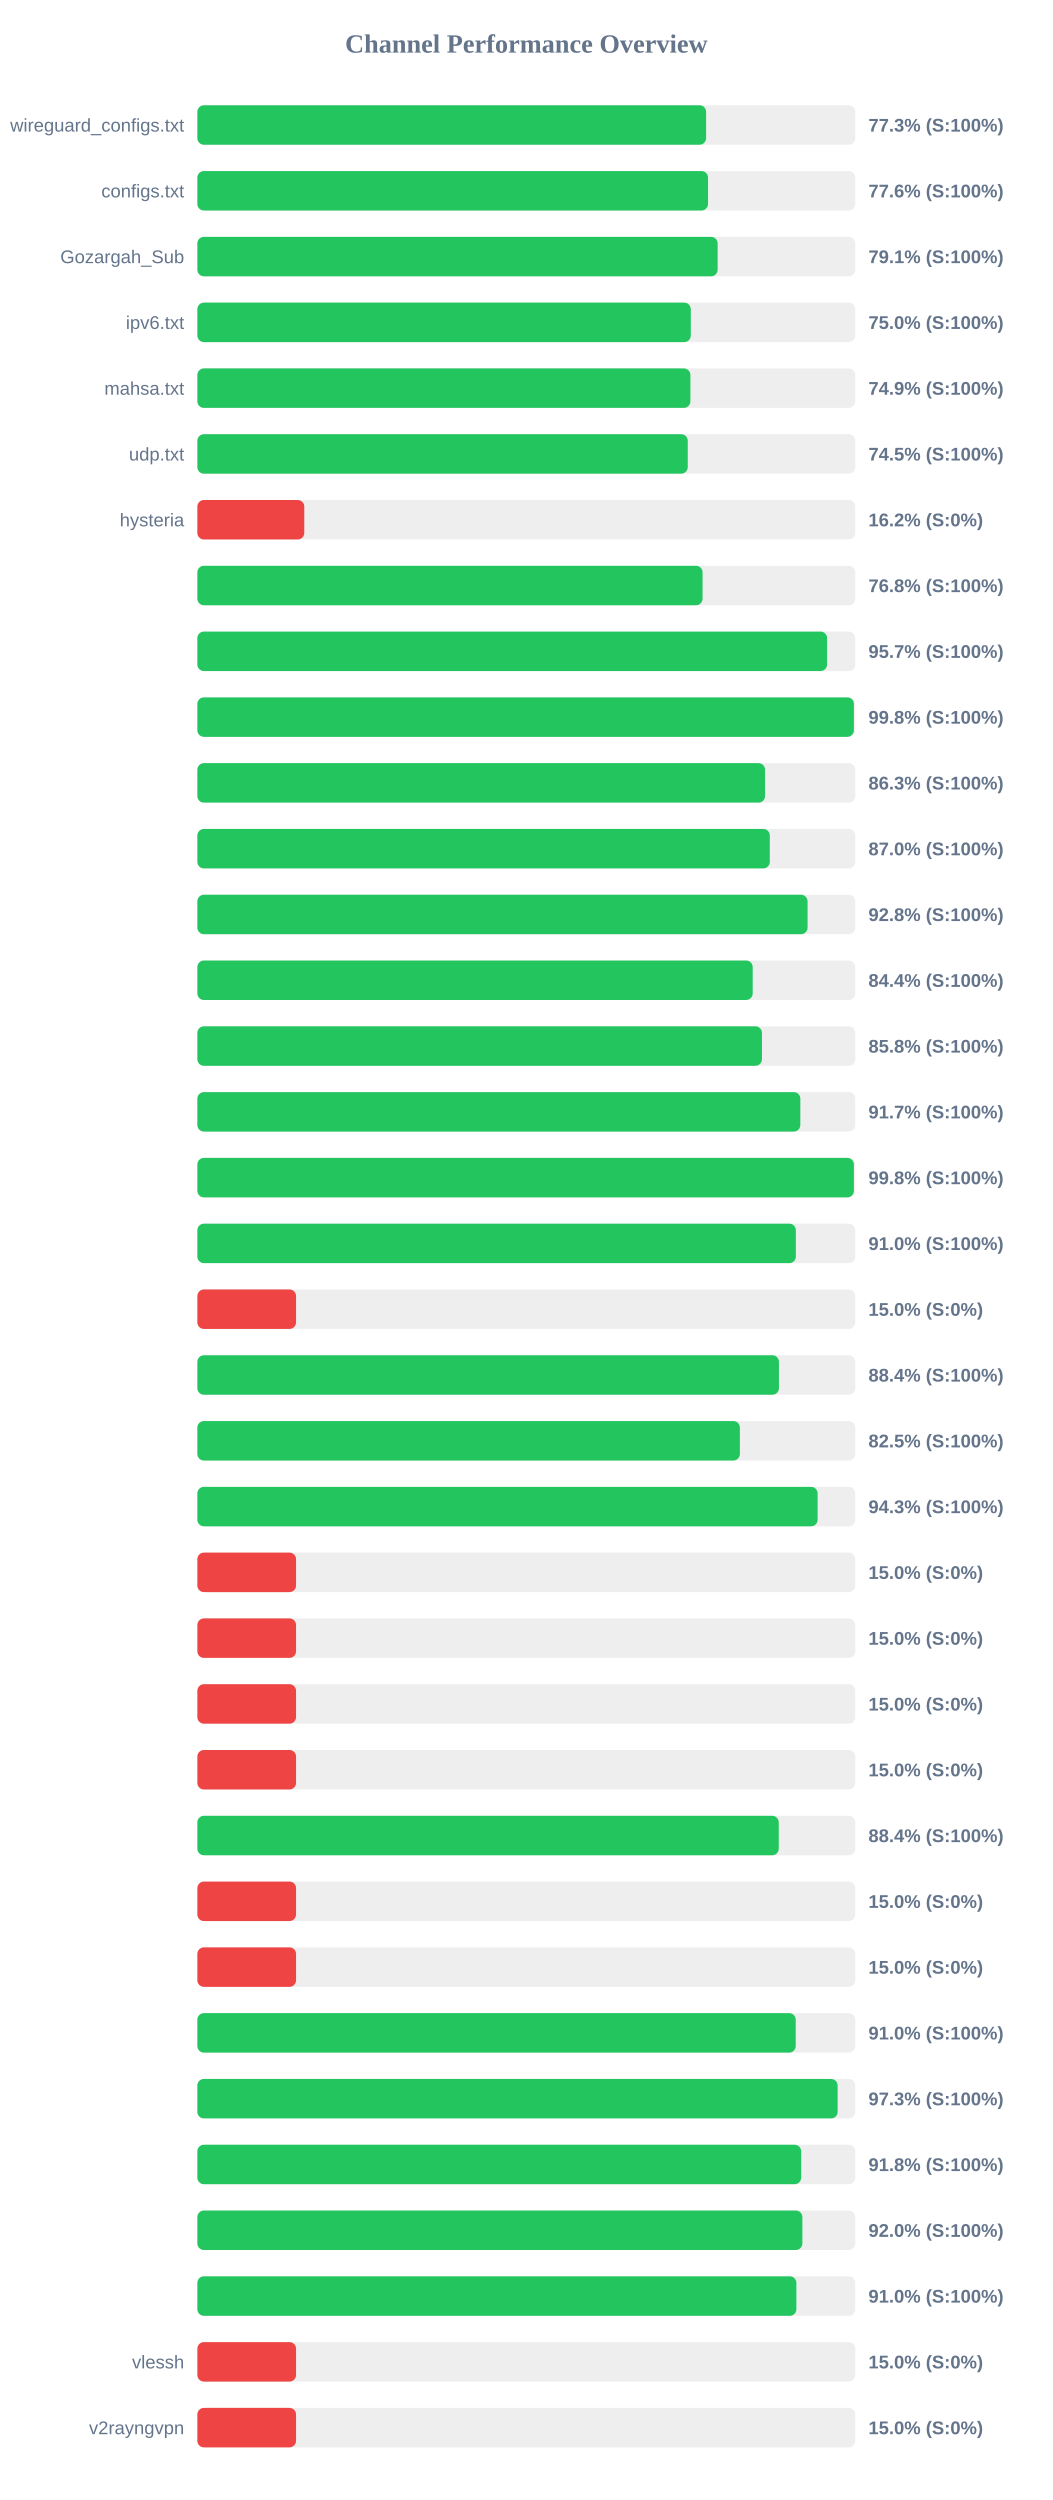
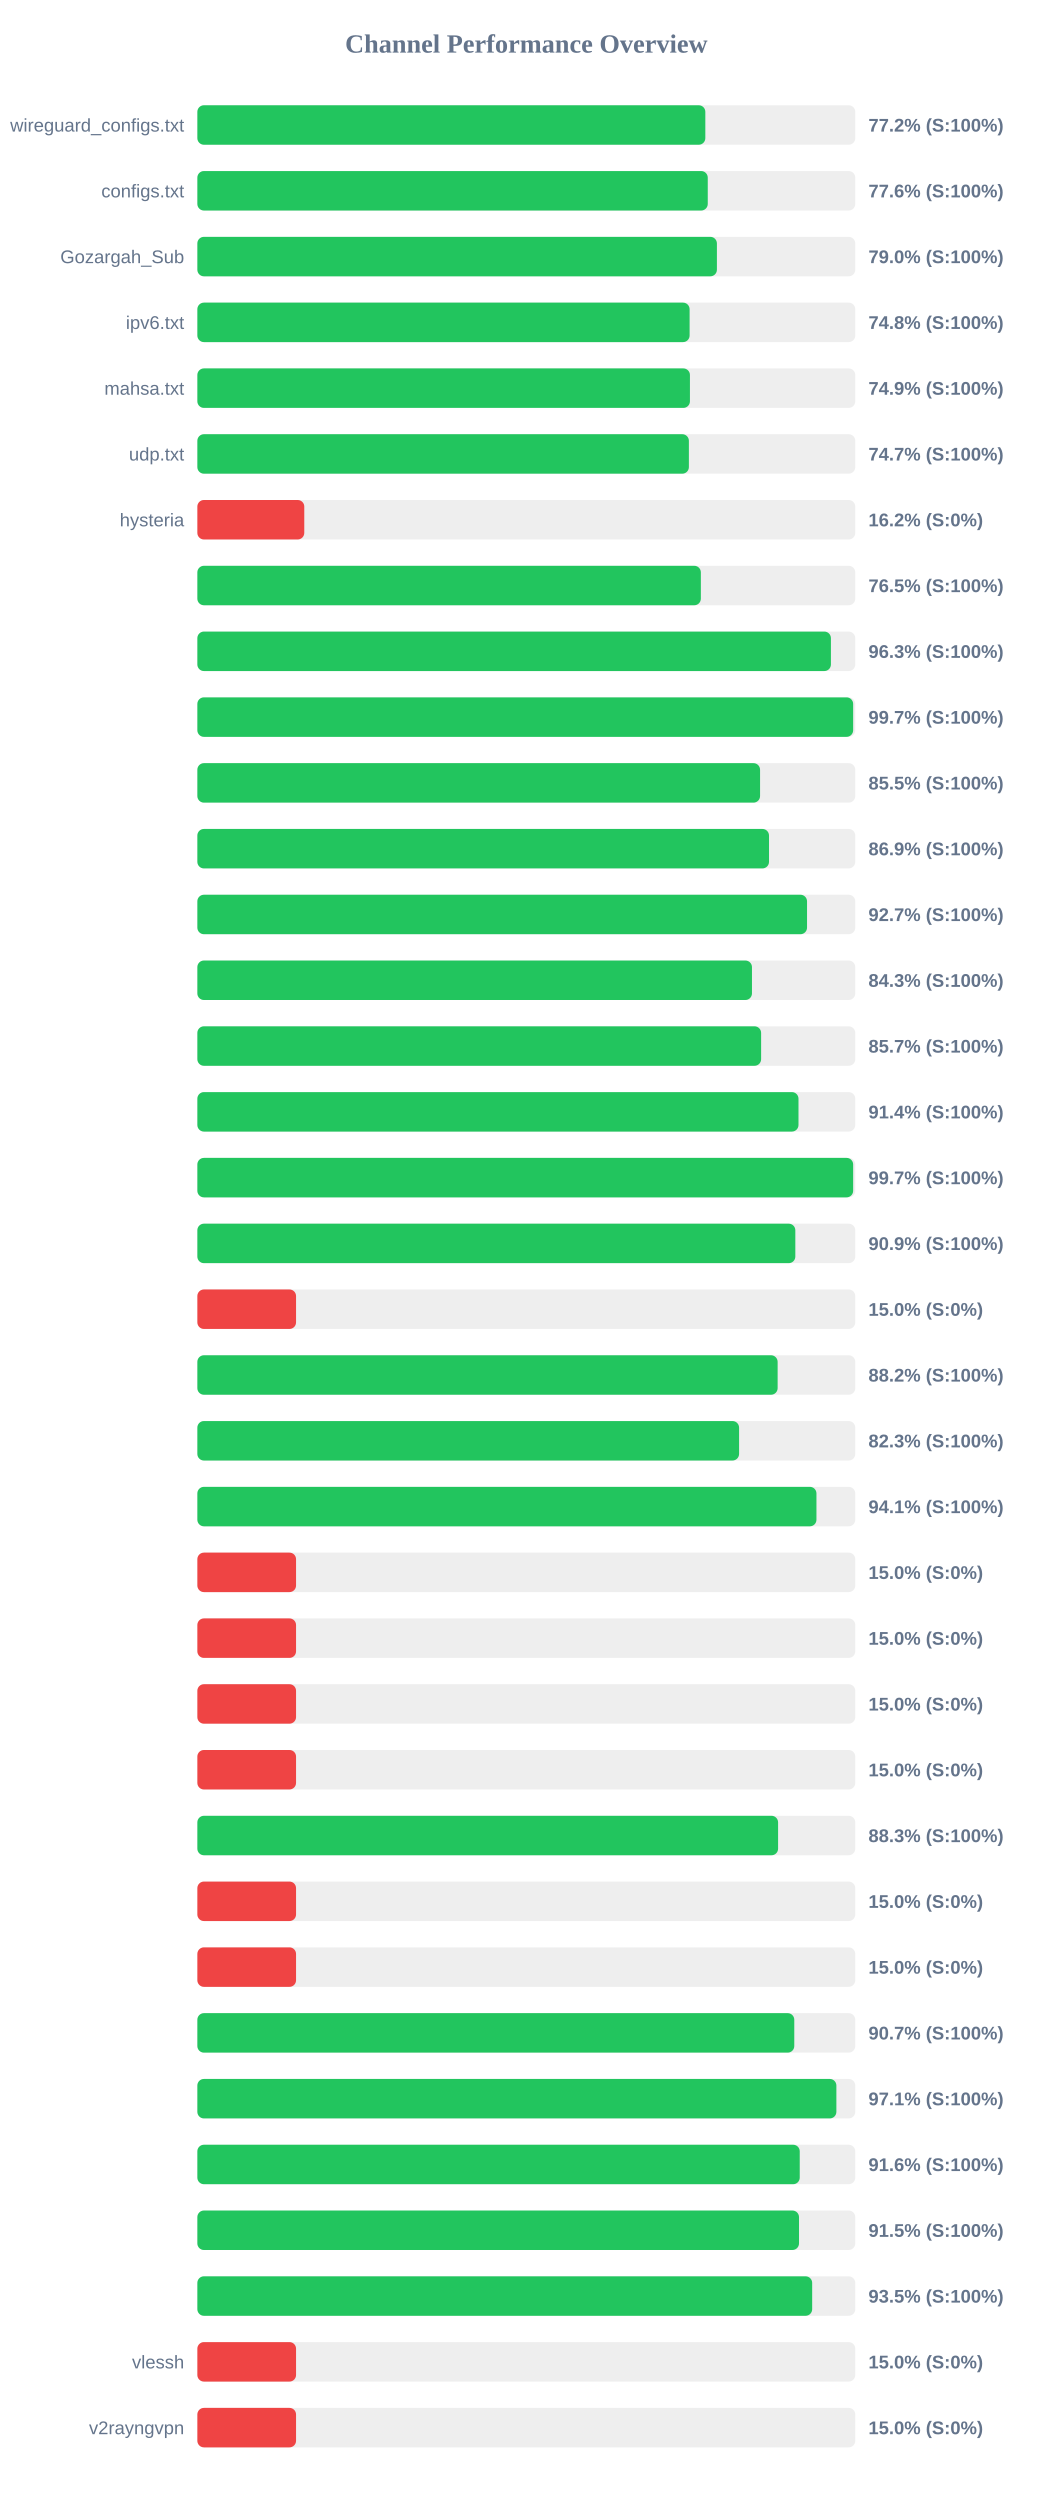
<svg xmlns="http://www.w3.org/2000/svg" width="800" height="1900" version="1.1">
  <style>
        .row { font: 14px Arial; fill: #64748b; }
        .score { font: bold 14px Arial; fill: #64748b; }
    </style>
  <text x="400" y="40" text-anchor="middle" font-size="20px" font-weight="bold" fill="#64748b">Channel Performance Overview</text>
  <rect x="150" y="80" width="500" height="30" fill="#eee" rx="5" />
-   <rect x="150" y="80" width="386.65" height="30" fill="#22c55e" rx="5" />
+   <rect x="150" y="80" width="386.05" height="30" fill="#22c55e" rx="5" />
  <text x="140" y="100" text-anchor="end" class="row">wireguard_configs.txt</text>
-   <text x="660" y="100" text-anchor="start" class="score">77.3% (S:100%)</text>
+   <text x="660" y="100" text-anchor="start" class="score">77.2% (S:100%)</text>
  <rect x="150" y="130" width="500" height="30" fill="#eee" rx="5" />
-   <rect x="150" y="130" width="388.1" height="30" fill="#22c55e" rx="5" />
+   <rect x="150" y="130" width="387.9" height="30" fill="#22c55e" rx="5" />
  <text x="140" y="150" text-anchor="end" class="row">configs.txt</text>
  <text x="660" y="150" text-anchor="start" class="score">77.6% (S:100%)</text>
  <rect x="150" y="180" width="500" height="30" fill="#eee" rx="5" />
-   <rect x="150" y="180" width="395.4" height="30" fill="#22c55e" rx="5" />
+   <rect x="150" y="180" width="394.85" height="30" fill="#22c55e" rx="5" />
  <text x="140" y="200" text-anchor="end" class="row">Gozargah_Sub</text>
-   <text x="660" y="200" text-anchor="start" class="score">79.1% (S:100%)</text>
+   <text x="660" y="200" text-anchor="start" class="score">79.0% (S:100%)</text>
  <rect x="150" y="230" width="500" height="30" fill="#eee" rx="5" />
-   <rect x="150" y="230" width="375.0" height="30" fill="#22c55e" rx="5" />
+   <rect x="150" y="230" width="374.1" height="30" fill="#22c55e" rx="5" />
  <text x="140" y="250" text-anchor="end" class="row">ipv6.txt</text>
-   <text x="660" y="250" text-anchor="start" class="score">75.0% (S:100%)</text>
+   <text x="660" y="250" text-anchor="start" class="score">74.8% (S:100%)</text>
  <rect x="150" y="280" width="500" height="30" fill="#eee" rx="5" />
-   <rect x="150" y="280" width="374.7" height="30" fill="#22c55e" rx="5" />
+   <rect x="150" y="280" width="374.35" height="30" fill="#22c55e" rx="5" />
  <text x="140" y="300" text-anchor="end" class="row">mahsa.txt</text>
  <text x="660" y="300" text-anchor="start" class="score">74.9% (S:100%)</text>
  <rect x="150" y="330" width="500" height="30" fill="#eee" rx="5" />
-   <rect x="150" y="330" width="372.7" height="30" fill="#22c55e" rx="5" />
+   <rect x="150" y="330" width="373.55" height="30" fill="#22c55e" rx="5" />
  <text x="140" y="350" text-anchor="end" class="row">udp.txt</text>
-   <text x="660" y="350" text-anchor="start" class="score">74.5% (S:100%)</text>
+   <text x="660" y="350" text-anchor="start" class="score">74.7% (S:100%)</text>
  <rect x="150" y="380" width="500" height="30" fill="#eee" rx="5" />
  <rect x="150" y="380" width="81.25" height="30" fill="#ef4444" rx="5" />
  <text x="140" y="400" text-anchor="end" class="row">hysteria</text>
  <text x="660" y="400" text-anchor="start" class="score">16.2% (S:0%)</text>
  <rect x="150" y="430" width="500" height="30" fill="#eee" rx="5" />
-   <rect x="150" y="430" width="383.95" height="30" fill="#22c55e" rx="5" />
+   <rect x="150" y="430" width="382.65" height="30" fill="#22c55e" rx="5" />
  <text x="140" y="450" text-anchor="end" class="row" />
-   <text x="660" y="450" text-anchor="start" class="score">76.8% (S:100%)</text>
+   <text x="660" y="450" text-anchor="start" class="score">76.5% (S:100%)</text>
  <rect x="150" y="480" width="500" height="30" fill="#eee" rx="5" />
-   <rect x="150" y="480" width="478.6" height="30" fill="#22c55e" rx="5" />
+   <rect x="150" y="480" width="481.5" height="30" fill="#22c55e" rx="5" />
  <text x="140" y="500" text-anchor="end" class="row" />
-   <text x="660" y="500" text-anchor="start" class="score">95.7% (S:100%)</text>
+   <text x="660" y="500" text-anchor="start" class="score">96.3% (S:100%)</text>
  <rect x="150" y="530" width="500" height="30" fill="#eee" rx="5" />
-   <rect x="150" y="530" width="498.95" height="30" fill="#22c55e" rx="5" />
+   <rect x="150" y="530" width="498.4" height="30" fill="#22c55e" rx="5" />
  <text x="140" y="550" text-anchor="end" class="row" />
-   <text x="660" y="550" text-anchor="start" class="score">99.8% (S:100%)</text>
+   <text x="660" y="550" text-anchor="start" class="score">99.7% (S:100%)</text>
  <rect x="150" y="580" width="500" height="30" fill="#eee" rx="5" />
-   <rect x="150" y="580" width="431.45" height="30" fill="#22c55e" rx="5" />
+   <rect x="150" y="580" width="427.65" height="30" fill="#22c55e" rx="5" />
  <text x="140" y="600" text-anchor="end" class="row" />
-   <text x="660" y="600" text-anchor="start" class="score">86.3% (S:100%)</text>
+   <text x="660" y="600" text-anchor="start" class="score">85.5% (S:100%)</text>
  <rect x="150" y="630" width="500" height="30" fill="#eee" rx="5" />
-   <rect x="150" y="630" width="435.05" height="30" fill="#22c55e" rx="5" />
+   <rect x="150" y="630" width="434.45" height="30" fill="#22c55e" rx="5" />
  <text x="140" y="650" text-anchor="end" class="row" />
-   <text x="660" y="650" text-anchor="start" class="score">87.0% (S:100%)</text>
+   <text x="660" y="650" text-anchor="start" class="score">86.9% (S:100%)</text>
  <rect x="150" y="680" width="500" height="30" fill="#eee" rx="5" />
-   <rect x="150" y="680" width="463.75" height="30" fill="#22c55e" rx="5" />
+   <rect x="150" y="680" width="463.35" height="30" fill="#22c55e" rx="5" />
  <text x="140" y="700" text-anchor="end" class="row" />
-   <text x="660" y="700" text-anchor="start" class="score">92.8% (S:100%)</text>
+   <text x="660" y="700" text-anchor="start" class="score">92.7% (S:100%)</text>
  <rect x="150" y="730" width="500" height="30" fill="#eee" rx="5" />
-   <rect x="150" y="730" width="422.05" height="30" fill="#22c55e" rx="5" />
+   <rect x="150" y="730" width="421.5" height="30" fill="#22c55e" rx="5" />
  <text x="140" y="750" text-anchor="end" class="row" />
-   <text x="660" y="750" text-anchor="start" class="score">84.4% (S:100%)</text>
+   <text x="660" y="750" text-anchor="start" class="score">84.3% (S:100%)</text>
  <rect x="150" y="780" width="500" height="30" fill="#eee" rx="5" />
-   <rect x="150" y="780" width="429.1" height="30" fill="#22c55e" rx="5" />
+   <rect x="150" y="780" width="428.45" height="30" fill="#22c55e" rx="5" />
  <text x="140" y="800" text-anchor="end" class="row" />
-   <text x="660" y="800" text-anchor="start" class="score">85.8% (S:100%)</text>
+   <text x="660" y="800" text-anchor="start" class="score">85.7% (S:100%)</text>
  <rect x="150" y="830" width="500" height="30" fill="#eee" rx="5" />
-   <rect x="150" y="830" width="458.25" height="30" fill="#22c55e" rx="5" />
+   <rect x="150" y="830" width="456.85" height="30" fill="#22c55e" rx="5" />
  <text x="140" y="850" text-anchor="end" class="row" />
-   <text x="660" y="850" text-anchor="start" class="score">91.7% (S:100%)</text>
+   <text x="660" y="850" text-anchor="start" class="score">91.4% (S:100%)</text>
  <rect x="150" y="880" width="500" height="30" fill="#eee" rx="5" />
-   <rect x="150" y="880" width="498.95" height="30" fill="#22c55e" rx="5" />
+   <rect x="150" y="880" width="498.4" height="30" fill="#22c55e" rx="5" />
  <text x="140" y="900" text-anchor="end" class="row" />
-   <text x="660" y="900" text-anchor="start" class="score">99.8% (S:100%)</text>
+   <text x="660" y="900" text-anchor="start" class="score">99.7% (S:100%)</text>
  <rect x="150" y="930" width="500" height="30" fill="#eee" rx="5" />
-   <rect x="150" y="930" width="454.85" height="30" fill="#22c55e" rx="5" />
+   <rect x="150" y="930" width="454.45" height="30" fill="#22c55e" rx="5" />
  <text x="140" y="950" text-anchor="end" class="row" />
-   <text x="660" y="950" text-anchor="start" class="score">91.0% (S:100%)</text>
+   <text x="660" y="950" text-anchor="start" class="score">90.9% (S:100%)</text>
  <rect x="150" y="980" width="500" height="30" fill="#eee" rx="5" />
  <rect x="150" y="980" width="75.0" height="30" fill="#ef4444" rx="5" />
  <text x="140" y="1000" text-anchor="end" class="row" />
  <text x="660" y="1000" text-anchor="start" class="score">15.0% (S:0%)</text>
  <rect x="150" y="1030" width="500" height="30" fill="#eee" rx="5" />
-   <rect x="150" y="1030" width="442.0" height="30" fill="#22c55e" rx="5" />
+   <rect x="150" y="1030" width="441.0" height="30" fill="#22c55e" rx="5" />
  <text x="140" y="1050" text-anchor="end" class="row" />
-   <text x="660" y="1050" text-anchor="start" class="score">88.4% (S:100%)</text>
+   <text x="660" y="1050" text-anchor="start" class="score">88.2% (S:100%)</text>
  <rect x="150" y="1080" width="500" height="30" fill="#eee" rx="5" />
-   <rect x="150" y="1080" width="412.3" height="30" fill="#22c55e" rx="5" />
+   <rect x="150" y="1080" width="411.7" height="30" fill="#22c55e" rx="5" />
  <text x="140" y="1100" text-anchor="end" class="row" />
-   <text x="660" y="1100" text-anchor="start" class="score">82.5% (S:100%)</text>
+   <text x="660" y="1100" text-anchor="start" class="score">82.3% (S:100%)</text>
  <rect x="150" y="1130" width="500" height="30" fill="#eee" rx="5" />
-   <rect x="150" y="1130" width="471.4" height="30" fill="#22c55e" rx="5" />
+   <rect x="150" y="1130" width="470.5" height="30" fill="#22c55e" rx="5" />
  <text x="140" y="1150" text-anchor="end" class="row" />
-   <text x="660" y="1150" text-anchor="start" class="score">94.3% (S:100%)</text>
+   <text x="660" y="1150" text-anchor="start" class="score">94.1% (S:100%)</text>
  <rect x="150" y="1180" width="500" height="30" fill="#eee" rx="5" />
  <rect x="150" y="1180" width="75.0" height="30" fill="#ef4444" rx="5" />
  <text x="140" y="1200" text-anchor="end" class="row" />
  <text x="660" y="1200" text-anchor="start" class="score">15.0% (S:0%)</text>
  <rect x="150" y="1230" width="500" height="30" fill="#eee" rx="5" />
  <rect x="150" y="1230" width="75.0" height="30" fill="#ef4444" rx="5" />
  <text x="140" y="1250" text-anchor="end" class="row" />
  <text x="660" y="1250" text-anchor="start" class="score">15.0% (S:0%)</text>
  <rect x="150" y="1280" width="500" height="30" fill="#eee" rx="5" />
  <rect x="150" y="1280" width="75.0" height="30" fill="#ef4444" rx="5" />
  <text x="140" y="1300" text-anchor="end" class="row" />
  <text x="660" y="1300" text-anchor="start" class="score">15.0% (S:0%)</text>
  <rect x="150" y="1330" width="500" height="30" fill="#eee" rx="5" />
  <rect x="150" y="1330" width="75.0" height="30" fill="#ef4444" rx="5" />
  <text x="140" y="1350" text-anchor="end" class="row" />
  <text x="660" y="1350" text-anchor="start" class="score">15.0% (S:0%)</text>
  <rect x="150" y="1380" width="500" height="30" fill="#eee" rx="5" />
-   <rect x="150" y="1380" width="441.85" height="30" fill="#22c55e" rx="5" />
+   <rect x="150" y="1380" width="441.35" height="30" fill="#22c55e" rx="5" />
  <text x="140" y="1400" text-anchor="end" class="row" />
-   <text x="660" y="1400" text-anchor="start" class="score">88.4% (S:100%)</text>
+   <text x="660" y="1400" text-anchor="start" class="score">88.3% (S:100%)</text>
  <rect x="150" y="1430" width="500" height="30" fill="#eee" rx="5" />
  <rect x="150" y="1430" width="75.0" height="30" fill="#ef4444" rx="5" />
  <text x="140" y="1450" text-anchor="end" class="row" />
  <text x="660" y="1450" text-anchor="start" class="score">15.0% (S:0%)</text>
  <rect x="150" y="1480" width="500" height="30" fill="#eee" rx="5" />
  <rect x="150" y="1480" width="75.0" height="30" fill="#ef4444" rx="5" />
  <text x="140" y="1500" text-anchor="end" class="row" />
  <text x="660" y="1500" text-anchor="start" class="score">15.0% (S:0%)</text>
  <rect x="150" y="1530" width="500" height="30" fill="#eee" rx="5" />
-   <rect x="150" y="1530" width="454.75" height="30" fill="#22c55e" rx="5" />
+   <rect x="150" y="1530" width="453.65" height="30" fill="#22c55e" rx="5" />
  <text x="140" y="1550" text-anchor="end" class="row" />
-   <text x="660" y="1550" text-anchor="start" class="score">91.0% (S:100%)</text>
+   <text x="660" y="1550" text-anchor="start" class="score">90.7% (S:100%)</text>
  <rect x="150" y="1580" width="500" height="30" fill="#eee" rx="5" />
-   <rect x="150" y="1580" width="486.6" height="30" fill="#22c55e" rx="5" />
+   <rect x="150" y="1580" width="485.65" height="30" fill="#22c55e" rx="5" />
  <text x="140" y="1600" text-anchor="end" class="row" />
-   <text x="660" y="1600" text-anchor="start" class="score">97.3% (S:100%)</text>
+   <text x="660" y="1600" text-anchor="start" class="score">97.1% (S:100%)</text>
  <rect x="150" y="1630" width="500" height="30" fill="#eee" rx="5" />
-   <rect x="150" y="1630" width="458.9" height="30" fill="#22c55e" rx="5" />
+   <rect x="150" y="1630" width="457.8" height="30" fill="#22c55e" rx="5" />
  <text x="140" y="1650" text-anchor="end" class="row" />
-   <text x="660" y="1650" text-anchor="start" class="score">91.8% (S:100%)</text>
+   <text x="660" y="1650" text-anchor="start" class="score">91.6% (S:100%)</text>
  <rect x="150" y="1680" width="500" height="30" fill="#eee" rx="5" />
-   <rect x="150" y="1680" width="459.8" height="30" fill="#22c55e" rx="5" />
+   <rect x="150" y="1680" width="457.25" height="30" fill="#22c55e" rx="5" />
  <text x="140" y="1700" text-anchor="end" class="row" />
-   <text x="660" y="1700" text-anchor="start" class="score">92.0% (S:100%)</text>
+   <text x="660" y="1700" text-anchor="start" class="score">91.5% (S:100%)</text>
  <rect x="150" y="1730" width="500" height="30" fill="#eee" rx="5" />
-   <rect x="150" y="1730" width="455.25" height="30" fill="#22c55e" rx="5" />
+   <rect x="150" y="1730" width="467.25" height="30" fill="#22c55e" rx="5" />
  <text x="140" y="1750" text-anchor="end" class="row" />
-   <text x="660" y="1750" text-anchor="start" class="score">91.0% (S:100%)</text>
+   <text x="660" y="1750" text-anchor="start" class="score">93.5% (S:100%)</text>
  <rect x="150" y="1780" width="500" height="30" fill="#eee" rx="5" />
  <rect x="150" y="1780" width="75.0" height="30" fill="#ef4444" rx="5" />
  <text x="140" y="1800" text-anchor="end" class="row">vlessh</text>
  <text x="660" y="1800" text-anchor="start" class="score">15.0% (S:0%)</text>
  <rect x="150" y="1830" width="500" height="30" fill="#eee" rx="5" />
  <rect x="150" y="1830" width="75.0" height="30" fill="#ef4444" rx="5" />
  <text x="140" y="1850" text-anchor="end" class="row">v2rayngvpn</text>
  <text x="660" y="1850" text-anchor="start" class="score">15.0% (S:0%)</text>
</svg>
